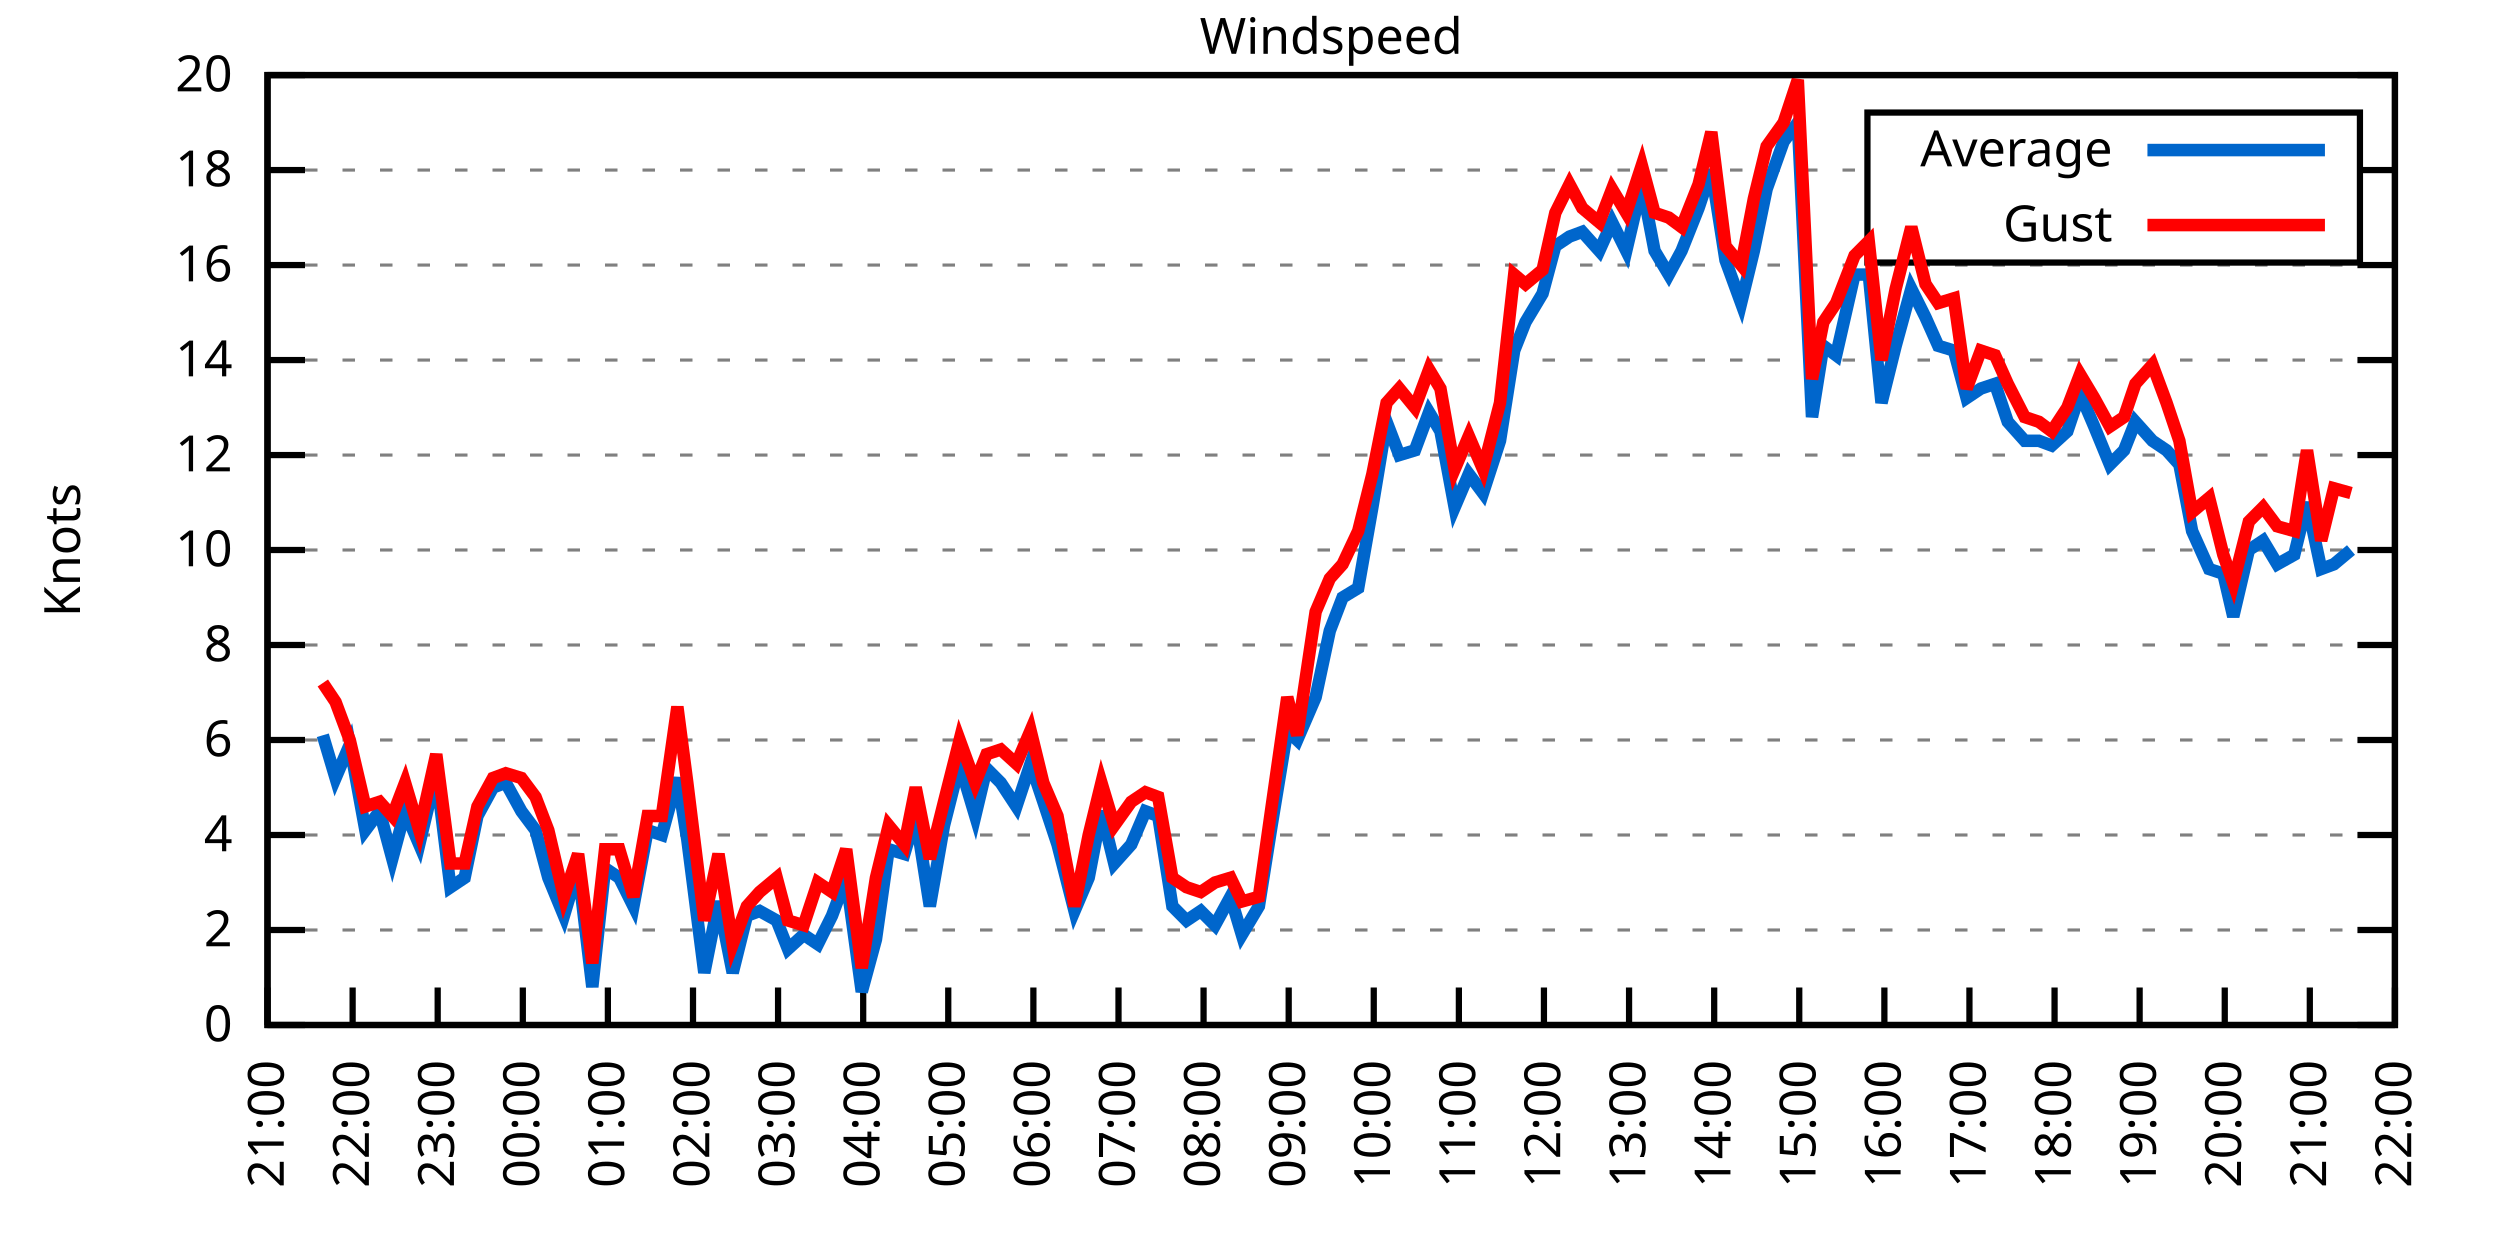
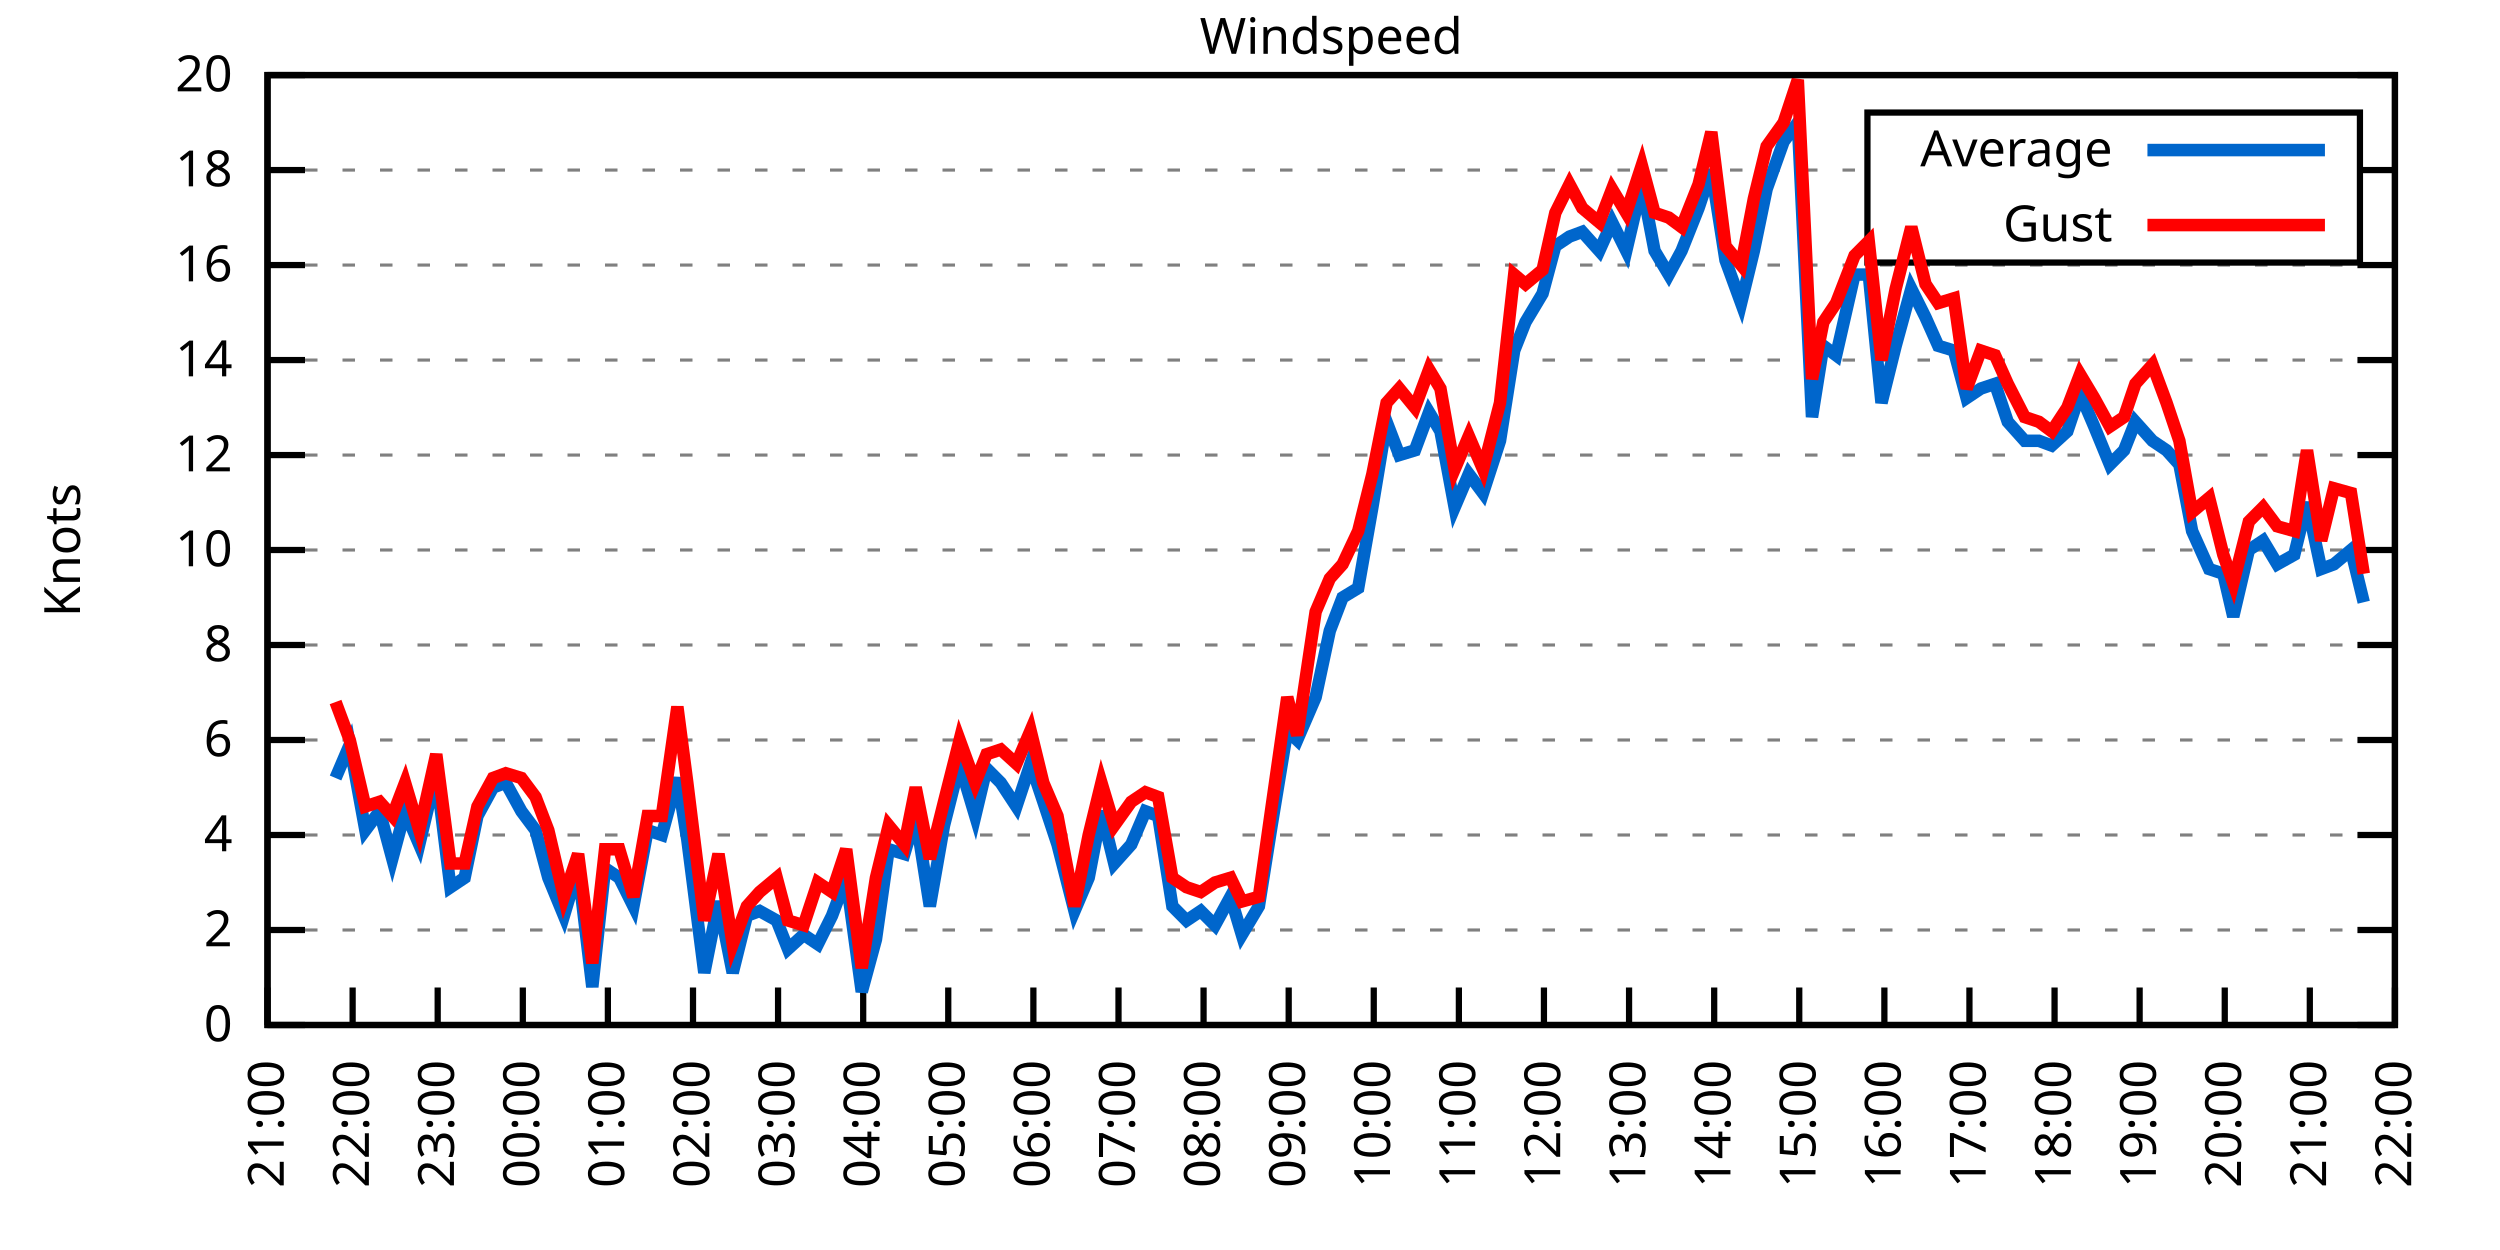
<svg xmlns="http://www.w3.org/2000/svg" xmlns:xlink="http://www.w3.org/1999/xlink" width="400" height="200" viewBox="0 0 400 200">
  <g id="gnuplot_canvas">
    <rect x="0" y="0" width="400" height="200" fill="none" />
    <defs>
      <circle id="gpDot" r="0.5" stroke-width="0.5" stroke="currentColor" />
      <path id="gpPt0" stroke-width="0.333" stroke="currentColor" d="M-1,0 h2 M0,-1 v2" />
      <path id="gpPt1" stroke-width="0.333" stroke="currentColor" d="M-1,-1 L1,1 M1,-1 L-1,1" />
      <path id="gpPt2" stroke-width="0.333" stroke="currentColor" d="M-1,0 L1,0 M0,-1 L0,1 M-1,-1 L1,1 M-1,1 L1,-1" />
      <rect id="gpPt3" stroke-width="0.333" stroke="currentColor" x="-1" y="-1" width="2" height="2" />
      <rect id="gpPt4" stroke-width="0.333" stroke="currentColor" fill="currentColor" x="-1" y="-1" width="2" height="2" />
      <circle id="gpPt5" stroke-width="0.333" stroke="currentColor" cx="0" cy="0" r="1" />
      <use xlink:href="#gpPt5" id="gpPt6" fill="currentColor" stroke="none" />
      <path id="gpPt7" stroke-width="0.333" stroke="currentColor" d="M0,-1.33 L-1.33,0.67 L1.33,0.67 z" />
      <use xlink:href="#gpPt7" id="gpPt8" fill="currentColor" stroke="none" />
      <use xlink:href="#gpPt7" id="gpPt9" stroke="currentColor" transform="rotate(180)" />
      <use xlink:href="#gpPt9" id="gpPt10" fill="currentColor" stroke="none" />
      <use xlink:href="#gpPt3" id="gpPt11" stroke="currentColor" transform="rotate(45)" />
      <use xlink:href="#gpPt11" id="gpPt12" fill="currentColor" stroke="none" />
      <path id="gpPt13" stroke-width="0.333" stroke="currentColor" d="M0,1.330 L1.265,0.411 L0.782,-1.067 L-0.782,-1.076 L-1.265,0.411 z" />
      <use xlink:href="#gpPt13" id="gpPt14" fill="currentColor" stroke="none" />
      <filter id="textbox" filterUnits="objectBoundingBox" x="0" y="0" height="1" width="1">
        <feFlood flood-color="white" flood-opacity="1" result="bgnd" />
        <feComposite in="SourceGraphic" in2="bgnd" operator="atop" />
      </filter>
      <filter id="greybox" filterUnits="objectBoundingBox" x="0" y="0" height="1" width="1">
        <feFlood flood-color="lightgrey" flood-opacity="1" result="grey" />
        <feComposite in="SourceGraphic" in2="grey" operator="atop" />
      </filter>
    </defs>
    <g fill="none" color="white" stroke="currentColor" stroke-width="1.00" stroke-linecap="butt" stroke-linejoin="miter">
</g>
    <g fill="none" color="black" stroke="currentColor" stroke-width="1.00" stroke-linecap="butt" stroke-linejoin="miter">
      <g stroke="none" shape-rendering="crispEdges">
        <polygon fill="rgb(255, 255, 255)" points="42.80,164.00 383.18,164.00 383.18,12.02 42.80,12.02 " />
      </g>
    </g>
    <g fill="none" color="black" stroke="currentColor" stroke-width="1.00" stroke-linecap="butt" stroke-linejoin="miter">
</g>
    <g fill="none" color="black" stroke="black" stroke-width="0.50" stroke-linecap="butt" stroke-linejoin="miter">
</g>
    <g fill="none" color="gray" stroke="currentColor" stroke-width="0.50" stroke-linecap="butt" stroke-linejoin="miter">
      <path stroke="gray" stroke-dasharray="2,4" class="gridline" d="M42.80,164.00 L383.19,164.00  " />
    </g>
    <g fill="none" color="gray" stroke="gray" stroke-width="1.00" stroke-linecap="butt" stroke-linejoin="miter">
</g>
    <g fill="none" color="black" stroke="currentColor" stroke-width="1.00" stroke-linecap="butt" stroke-linejoin="miter">
      <path stroke="black" d="M42.80,164.00 L48.80,164.00 M383.19,164.00 L377.19,164.00  " />
      <g transform="translate(37.20,166.60)" stroke="none" fill="black" font-family="Sans" font-size="8.00" text-anchor="end">
        <text>
          <tspan font-family="Sans"> 0</tspan>
        </text>
      </g>
    </g>
    <g fill="none" color="black" stroke="currentColor" stroke-width="1.00" stroke-linecap="butt" stroke-linejoin="miter">
</g>
    <g fill="none" color="black" stroke="black" stroke-width="0.50" stroke-linecap="butt" stroke-linejoin="miter">
</g>
    <g fill="none" color="gray" stroke="currentColor" stroke-width="0.50" stroke-linecap="butt" stroke-linejoin="miter">
      <path stroke="gray" stroke-dasharray="2,4" class="gridline" d="M42.80,148.80 L383.19,148.80  " />
    </g>
    <g fill="none" color="gray" stroke="gray" stroke-width="1.00" stroke-linecap="butt" stroke-linejoin="miter">
</g>
    <g fill="none" color="black" stroke="currentColor" stroke-width="1.00" stroke-linecap="butt" stroke-linejoin="miter">
      <path stroke="black" d="M42.80,148.80 L48.80,148.80 M383.19,148.80 L377.19,148.80  " />
      <g transform="translate(37.20,151.40)" stroke="none" fill="black" font-family="Sans" font-size="8.00" text-anchor="end">
        <text>
          <tspan font-family="Sans"> 2</tspan>
        </text>
      </g>
    </g>
    <g fill="none" color="black" stroke="currentColor" stroke-width="1.00" stroke-linecap="butt" stroke-linejoin="miter">
</g>
    <g fill="none" color="black" stroke="black" stroke-width="0.50" stroke-linecap="butt" stroke-linejoin="miter">
</g>
    <g fill="none" color="gray" stroke="currentColor" stroke-width="0.50" stroke-linecap="butt" stroke-linejoin="miter">
      <path stroke="gray" stroke-dasharray="2,4" class="gridline" d="M42.80,133.60 L383.19,133.60  " />
    </g>
    <g fill="none" color="gray" stroke="gray" stroke-width="1.00" stroke-linecap="butt" stroke-linejoin="miter">
</g>
    <g fill="none" color="black" stroke="currentColor" stroke-width="1.00" stroke-linecap="butt" stroke-linejoin="miter">
      <path stroke="black" d="M42.80,133.60 L48.80,133.60 M383.19,133.60 L377.19,133.60  " />
      <g transform="translate(37.20,136.20)" stroke="none" fill="black" font-family="Sans" font-size="8.00" text-anchor="end">
        <text>
          <tspan font-family="Sans"> 4</tspan>
        </text>
      </g>
    </g>
    <g fill="none" color="black" stroke="currentColor" stroke-width="1.00" stroke-linecap="butt" stroke-linejoin="miter">
</g>
    <g fill="none" color="black" stroke="black" stroke-width="0.50" stroke-linecap="butt" stroke-linejoin="miter">
</g>
    <g fill="none" color="gray" stroke="currentColor" stroke-width="0.50" stroke-linecap="butt" stroke-linejoin="miter">
      <path stroke="gray" stroke-dasharray="2,4" class="gridline" d="M42.80,118.40 L383.19,118.40  " />
    </g>
    <g fill="none" color="gray" stroke="gray" stroke-width="1.00" stroke-linecap="butt" stroke-linejoin="miter">
</g>
    <g fill="none" color="black" stroke="currentColor" stroke-width="1.00" stroke-linecap="butt" stroke-linejoin="miter">
      <path stroke="black" d="M42.80,118.40 L48.80,118.40 M383.19,118.40 L377.19,118.40  " />
      <g transform="translate(37.20,121.00)" stroke="none" fill="black" font-family="Sans" font-size="8.00" text-anchor="end">
        <text>
          <tspan font-family="Sans"> 6</tspan>
        </text>
      </g>
    </g>
    <g fill="none" color="black" stroke="currentColor" stroke-width="1.00" stroke-linecap="butt" stroke-linejoin="miter">
</g>
    <g fill="none" color="black" stroke="black" stroke-width="0.50" stroke-linecap="butt" stroke-linejoin="miter">
</g>
    <g fill="none" color="gray" stroke="currentColor" stroke-width="0.50" stroke-linecap="butt" stroke-linejoin="miter">
      <path stroke="gray" stroke-dasharray="2,4" class="gridline" d="M42.80,103.20 L383.19,103.20  " />
    </g>
    <g fill="none" color="gray" stroke="gray" stroke-width="1.00" stroke-linecap="butt" stroke-linejoin="miter">
</g>
    <g fill="none" color="black" stroke="currentColor" stroke-width="1.00" stroke-linecap="butt" stroke-linejoin="miter">
      <path stroke="black" d="M42.80,103.20 L48.80,103.20 M383.19,103.20 L377.19,103.20  " />
      <g transform="translate(37.20,105.80)" stroke="none" fill="black" font-family="Sans" font-size="8.00" text-anchor="end">
        <text>
          <tspan font-family="Sans"> 8</tspan>
        </text>
      </g>
    </g>
    <g fill="none" color="black" stroke="currentColor" stroke-width="1.00" stroke-linecap="butt" stroke-linejoin="miter">
</g>
    <g fill="none" color="black" stroke="black" stroke-width="0.50" stroke-linecap="butt" stroke-linejoin="miter">
</g>
    <g fill="none" color="gray" stroke="currentColor" stroke-width="0.50" stroke-linecap="butt" stroke-linejoin="miter">
      <path stroke="gray" stroke-dasharray="2,4" class="gridline" d="M42.80,88.00 L383.19,88.00  " />
    </g>
    <g fill="none" color="gray" stroke="gray" stroke-width="1.00" stroke-linecap="butt" stroke-linejoin="miter">
</g>
    <g fill="none" color="black" stroke="currentColor" stroke-width="1.00" stroke-linecap="butt" stroke-linejoin="miter">
      <path stroke="black" d="M42.80,88.00 L48.80,88.00 M383.19,88.00 L377.19,88.00  " />
      <g transform="translate(37.20,90.60)" stroke="none" fill="black" font-family="Sans" font-size="8.00" text-anchor="end">
        <text>
          <tspan font-family="Sans"> 10</tspan>
        </text>
      </g>
    </g>
    <g fill="none" color="black" stroke="currentColor" stroke-width="1.00" stroke-linecap="butt" stroke-linejoin="miter">
</g>
    <g fill="none" color="black" stroke="black" stroke-width="0.50" stroke-linecap="butt" stroke-linejoin="miter">
</g>
    <g fill="none" color="gray" stroke="currentColor" stroke-width="0.50" stroke-linecap="butt" stroke-linejoin="miter">
      <path stroke="gray" stroke-dasharray="2,4" class="gridline" d="M42.80,72.81 L383.19,72.81  " />
    </g>
    <g fill="none" color="gray" stroke="gray" stroke-width="1.00" stroke-linecap="butt" stroke-linejoin="miter">
</g>
    <g fill="none" color="black" stroke="currentColor" stroke-width="1.00" stroke-linecap="butt" stroke-linejoin="miter">
      <path stroke="black" d="M42.80,72.81 L48.80,72.81 M383.19,72.81 L377.19,72.81  " />
      <g transform="translate(37.20,75.41)" stroke="none" fill="black" font-family="Sans" font-size="8.00" text-anchor="end">
        <text>
          <tspan font-family="Sans"> 12</tspan>
        </text>
      </g>
    </g>
    <g fill="none" color="black" stroke="currentColor" stroke-width="1.00" stroke-linecap="butt" stroke-linejoin="miter">
</g>
    <g fill="none" color="black" stroke="black" stroke-width="0.50" stroke-linecap="butt" stroke-linejoin="miter">
</g>
    <g fill="none" color="gray" stroke="currentColor" stroke-width="0.50" stroke-linecap="butt" stroke-linejoin="miter">
      <path stroke="gray" stroke-dasharray="2,4" class="gridline" d="M42.80,57.61 L383.19,57.61  " />
    </g>
    <g fill="none" color="gray" stroke="gray" stroke-width="1.00" stroke-linecap="butt" stroke-linejoin="miter">
</g>
    <g fill="none" color="black" stroke="currentColor" stroke-width="1.00" stroke-linecap="butt" stroke-linejoin="miter">
      <path stroke="black" d="M42.80,57.61 L48.80,57.61 M383.19,57.61 L377.19,57.61  " />
      <g transform="translate(37.20,60.21)" stroke="none" fill="black" font-family="Sans" font-size="8.00" text-anchor="end">
        <text>
          <tspan font-family="Sans"> 14</tspan>
        </text>
      </g>
    </g>
    <g fill="none" color="black" stroke="currentColor" stroke-width="1.00" stroke-linecap="butt" stroke-linejoin="miter">
</g>
    <g fill="none" color="black" stroke="black" stroke-width="0.50" stroke-linecap="butt" stroke-linejoin="miter">
</g>
    <g fill="none" color="gray" stroke="currentColor" stroke-width="0.50" stroke-linecap="butt" stroke-linejoin="miter">
      <path stroke="gray" stroke-dasharray="2,4" class="gridline" d="M42.80,42.41 L383.19,42.41  " />
    </g>
    <g fill="none" color="gray" stroke="gray" stroke-width="1.00" stroke-linecap="butt" stroke-linejoin="miter">
</g>
    <g fill="none" color="black" stroke="currentColor" stroke-width="1.00" stroke-linecap="butt" stroke-linejoin="miter">
      <path stroke="black" d="M42.80,42.41 L48.80,42.41 M383.19,42.41 L377.19,42.41  " />
      <g transform="translate(37.20,45.01)" stroke="none" fill="black" font-family="Sans" font-size="8.00" text-anchor="end">
        <text>
          <tspan font-family="Sans"> 16</tspan>
        </text>
      </g>
    </g>
    <g fill="none" color="black" stroke="currentColor" stroke-width="1.00" stroke-linecap="butt" stroke-linejoin="miter">
</g>
    <g fill="none" color="black" stroke="black" stroke-width="0.50" stroke-linecap="butt" stroke-linejoin="miter">
</g>
    <g fill="none" color="gray" stroke="currentColor" stroke-width="0.50" stroke-linecap="butt" stroke-linejoin="miter">
      <path stroke="gray" stroke-dasharray="2,4" class="gridline" d="M42.80,27.21 L298.79,27.21 M377.59,27.21 L383.19,27.21  " />
    </g>
    <g fill="none" color="gray" stroke="gray" stroke-width="1.00" stroke-linecap="butt" stroke-linejoin="miter">
</g>
    <g fill="none" color="black" stroke="currentColor" stroke-width="1.00" stroke-linecap="butt" stroke-linejoin="miter">
      <path stroke="black" d="M42.80,27.21 L48.80,27.21 M383.19,27.21 L377.19,27.21  " />
      <g transform="translate(37.20,29.81)" stroke="none" fill="black" font-family="Sans" font-size="8.00" text-anchor="end">
        <text>
          <tspan font-family="Sans"> 18</tspan>
        </text>
      </g>
    </g>
    <g fill="none" color="black" stroke="currentColor" stroke-width="1.00" stroke-linecap="butt" stroke-linejoin="miter">
</g>
    <g fill="none" color="black" stroke="black" stroke-width="0.50" stroke-linecap="butt" stroke-linejoin="miter">
</g>
    <g fill="none" color="gray" stroke="currentColor" stroke-width="0.50" stroke-linecap="butt" stroke-linejoin="miter">
      <path stroke="gray" stroke-dasharray="2,4" class="gridline" d="M42.80,12.01 L383.19,12.01  " />
    </g>
    <g fill="none" color="gray" stroke="gray" stroke-width="1.00" stroke-linecap="butt" stroke-linejoin="miter">
</g>
    <g fill="none" color="black" stroke="currentColor" stroke-width="1.00" stroke-linecap="butt" stroke-linejoin="miter">
      <path stroke="black" d="M42.80,12.01 L48.80,12.01 M383.19,12.01 L377.19,12.01  " />
      <g transform="translate(37.20,14.61)" stroke="none" fill="black" font-family="Sans" font-size="8.00" text-anchor="end">
        <text>
          <tspan font-family="Sans"> 20</tspan>
        </text>
      </g>
    </g>
    <g fill="none" color="black" stroke="currentColor" stroke-width="1.00" stroke-linecap="butt" stroke-linejoin="miter">
      <path stroke="black" d="M42.80,164.00 L42.80,158.00  " />
      <g transform="translate(45.40,169.60) rotate(270.00)" stroke="none" fill="black" font-family="Sans" font-size="8.00" text-anchor="end">
        <text>
          <tspan font-family="Sans">21:00</tspan>
        </text>
      </g>
    </g>
    <g fill="none" color="black" stroke="currentColor" stroke-width="1.00" stroke-linecap="butt" stroke-linejoin="miter">
      <path stroke="black" d="M56.42,164.00 L56.42,158.00  " />
      <g transform="translate(59.02,169.60) rotate(270.00)" stroke="none" fill="black" font-family="Sans" font-size="8.00" text-anchor="end">
        <text>
          <tspan font-family="Sans">22:00</tspan>
        </text>
      </g>
    </g>
    <g fill="none" color="black" stroke="currentColor" stroke-width="1.00" stroke-linecap="butt" stroke-linejoin="miter">
      <path stroke="black" d="M70.03,164.00 L70.03,158.00  " />
      <g transform="translate(72.63,169.60) rotate(270.00)" stroke="none" fill="black" font-family="Sans" font-size="8.00" text-anchor="end">
        <text>
          <tspan font-family="Sans">23:00</tspan>
        </text>
      </g>
    </g>
    <g fill="none" color="black" stroke="currentColor" stroke-width="1.00" stroke-linecap="butt" stroke-linejoin="miter">
      <path stroke="black" d="M83.65,164.00 L83.65,158.00  " />
      <g transform="translate(86.25,169.60) rotate(270.00)" stroke="none" fill="black" font-family="Sans" font-size="8.00" text-anchor="end">
        <text>
          <tspan font-family="Sans">00:00</tspan>
        </text>
      </g>
    </g>
    <g fill="none" color="black" stroke="currentColor" stroke-width="1.00" stroke-linecap="butt" stroke-linejoin="miter">
      <path stroke="black" d="M97.26,164.00 L97.26,158.00  " />
      <g transform="translate(99.86,169.60) rotate(270.00)" stroke="none" fill="black" font-family="Sans" font-size="8.00" text-anchor="end">
        <text>
          <tspan font-family="Sans">01:00</tspan>
        </text>
      </g>
    </g>
    <g fill="none" color="black" stroke="currentColor" stroke-width="1.00" stroke-linecap="butt" stroke-linejoin="miter">
      <path stroke="black" d="M110.88,164.00 L110.88,158.00  " />
      <g transform="translate(113.48,169.60) rotate(270.00)" stroke="none" fill="black" font-family="Sans" font-size="8.00" text-anchor="end">
        <text>
          <tspan font-family="Sans">02:00</tspan>
        </text>
      </g>
    </g>
    <g fill="none" color="black" stroke="currentColor" stroke-width="1.00" stroke-linecap="butt" stroke-linejoin="miter">
      <path stroke="black" d="M124.49,164.00 L124.49,158.00  " />
      <g transform="translate(127.09,169.60) rotate(270.00)" stroke="none" fill="black" font-family="Sans" font-size="8.00" text-anchor="end">
        <text>
          <tspan font-family="Sans">03:00</tspan>
        </text>
      </g>
    </g>
    <g fill="none" color="black" stroke="currentColor" stroke-width="1.00" stroke-linecap="butt" stroke-linejoin="miter">
      <path stroke="black" d="M138.11,164.00 L138.11,158.00  " />
      <g transform="translate(140.71,169.60) rotate(270.00)" stroke="none" fill="black" font-family="Sans" font-size="8.00" text-anchor="end">
        <text>
          <tspan font-family="Sans">04:00</tspan>
        </text>
      </g>
    </g>
    <g fill="none" color="black" stroke="currentColor" stroke-width="1.00" stroke-linecap="butt" stroke-linejoin="miter">
      <path stroke="black" d="M151.72,164.00 L151.72,158.00  " />
      <g transform="translate(154.32,169.60) rotate(270.00)" stroke="none" fill="black" font-family="Sans" font-size="8.00" text-anchor="end">
        <text>
          <tspan font-family="Sans">05:00</tspan>
        </text>
      </g>
    </g>
    <g fill="none" color="black" stroke="currentColor" stroke-width="1.00" stroke-linecap="butt" stroke-linejoin="miter">
      <path stroke="black" d="M165.34,164.00 L165.34,158.00  " />
      <g transform="translate(167.94,169.60) rotate(270.00)" stroke="none" fill="black" font-family="Sans" font-size="8.00" text-anchor="end">
        <text>
          <tspan font-family="Sans">06:00</tspan>
        </text>
      </g>
    </g>
    <g fill="none" color="black" stroke="currentColor" stroke-width="1.00" stroke-linecap="butt" stroke-linejoin="miter">
      <path stroke="black" d="M178.96,164.00 L178.96,158.00  " />
      <g transform="translate(181.56,169.60) rotate(270.00)" stroke="none" fill="black" font-family="Sans" font-size="8.00" text-anchor="end">
        <text>
          <tspan font-family="Sans">07:00</tspan>
        </text>
      </g>
    </g>
    <g fill="none" color="black" stroke="currentColor" stroke-width="1.00" stroke-linecap="butt" stroke-linejoin="miter">
      <path stroke="black" d="M192.57,164.00 L192.57,158.00  " />
      <g transform="translate(195.17,169.60) rotate(270.00)" stroke="none" fill="black" font-family="Sans" font-size="8.00" text-anchor="end">
        <text>
          <tspan font-family="Sans">08:00</tspan>
        </text>
      </g>
    </g>
    <g fill="none" color="black" stroke="currentColor" stroke-width="1.00" stroke-linecap="butt" stroke-linejoin="miter">
      <path stroke="black" d="M206.19,164.00 L206.19,158.00  " />
      <g transform="translate(208.79,169.60) rotate(270.00)" stroke="none" fill="black" font-family="Sans" font-size="8.00" text-anchor="end">
        <text>
          <tspan font-family="Sans">09:00</tspan>
        </text>
      </g>
    </g>
    <g fill="none" color="black" stroke="currentColor" stroke-width="1.00" stroke-linecap="butt" stroke-linejoin="miter">
      <path stroke="black" d="M219.80,164.00 L219.80,158.00  " />
      <g transform="translate(222.40,169.60) rotate(270.00)" stroke="none" fill="black" font-family="Sans" font-size="8.00" text-anchor="end">
        <text>
          <tspan font-family="Sans">10:00</tspan>
        </text>
      </g>
    </g>
    <g fill="none" color="black" stroke="currentColor" stroke-width="1.00" stroke-linecap="butt" stroke-linejoin="miter">
      <path stroke="black" d="M233.42,164.00 L233.42,158.00  " />
      <g transform="translate(236.02,169.60) rotate(270.00)" stroke="none" fill="black" font-family="Sans" font-size="8.00" text-anchor="end">
        <text>
          <tspan font-family="Sans">11:00</tspan>
        </text>
      </g>
    </g>
    <g fill="none" color="black" stroke="currentColor" stroke-width="1.00" stroke-linecap="butt" stroke-linejoin="miter">
      <path stroke="black" d="M247.03,164.00 L247.03,158.00  " />
      <g transform="translate(249.63,169.60) rotate(270.00)" stroke="none" fill="black" font-family="Sans" font-size="8.00" text-anchor="end">
        <text>
          <tspan font-family="Sans">12:00</tspan>
        </text>
      </g>
    </g>
    <g fill="none" color="black" stroke="currentColor" stroke-width="1.00" stroke-linecap="butt" stroke-linejoin="miter">
      <path stroke="black" d="M260.65,164.00 L260.65,158.00  " />
      <g transform="translate(263.25,169.60) rotate(270.00)" stroke="none" fill="black" font-family="Sans" font-size="8.00" text-anchor="end">
        <text>
          <tspan font-family="Sans">13:00</tspan>
        </text>
      </g>
    </g>
    <g fill="none" color="black" stroke="currentColor" stroke-width="1.00" stroke-linecap="butt" stroke-linejoin="miter">
      <path stroke="black" d="M274.27,164.00 L274.27,158.00  " />
      <g transform="translate(276.87,169.60) rotate(270.00)" stroke="none" fill="black" font-family="Sans" font-size="8.00" text-anchor="end">
        <text>
          <tspan font-family="Sans">14:00</tspan>
        </text>
      </g>
    </g>
    <g fill="none" color="black" stroke="currentColor" stroke-width="1.00" stroke-linecap="butt" stroke-linejoin="miter">
      <path stroke="black" d="M287.88,164.00 L287.88,158.00  " />
      <g transform="translate(290.48,169.60) rotate(270.00)" stroke="none" fill="black" font-family="Sans" font-size="8.00" text-anchor="end">
        <text>
          <tspan font-family="Sans">15:00</tspan>
        </text>
      </g>
    </g>
    <g fill="none" color="black" stroke="currentColor" stroke-width="1.00" stroke-linecap="butt" stroke-linejoin="miter">
      <path stroke="black" d="M301.50,164.00 L301.50,158.00  " />
      <g transform="translate(304.10,169.60) rotate(270.00)" stroke="none" fill="black" font-family="Sans" font-size="8.00" text-anchor="end">
        <text>
          <tspan font-family="Sans">16:00</tspan>
        </text>
      </g>
    </g>
    <g fill="none" color="black" stroke="currentColor" stroke-width="1.00" stroke-linecap="butt" stroke-linejoin="miter">
      <path stroke="black" d="M315.11,164.00 L315.11,158.00  " />
      <g transform="translate(317.71,169.60) rotate(270.00)" stroke="none" fill="black" font-family="Sans" font-size="8.00" text-anchor="end">
        <text>
          <tspan font-family="Sans">17:00</tspan>
        </text>
      </g>
    </g>
    <g fill="none" color="black" stroke="currentColor" stroke-width="1.00" stroke-linecap="butt" stroke-linejoin="miter">
      <path stroke="black" d="M328.73,164.00 L328.73,158.00  " />
      <g transform="translate(331.33,169.60) rotate(270.00)" stroke="none" fill="black" font-family="Sans" font-size="8.00" text-anchor="end">
        <text>
          <tspan font-family="Sans">18:00</tspan>
        </text>
      </g>
    </g>
    <g fill="none" color="black" stroke="currentColor" stroke-width="1.00" stroke-linecap="butt" stroke-linejoin="miter">
      <path stroke="black" d="M342.34,164.00 L342.34,158.00  " />
      <g transform="translate(344.94,169.60) rotate(270.00)" stroke="none" fill="black" font-family="Sans" font-size="8.00" text-anchor="end">
        <text>
          <tspan font-family="Sans">19:00</tspan>
        </text>
      </g>
    </g>
    <g fill="none" color="black" stroke="currentColor" stroke-width="1.00" stroke-linecap="butt" stroke-linejoin="miter">
      <path stroke="black" d="M355.96,164.00 L355.96,158.00  " />
      <g transform="translate(358.56,169.60) rotate(270.00)" stroke="none" fill="black" font-family="Sans" font-size="8.00" text-anchor="end">
        <text>
          <tspan font-family="Sans">20:00</tspan>
        </text>
      </g>
    </g>
    <g fill="none" color="black" stroke="currentColor" stroke-width="1.00" stroke-linecap="butt" stroke-linejoin="miter">
      <path stroke="black" d="M369.57,164.00 L369.57,158.00  " />
      <g transform="translate(372.17,169.60) rotate(270.00)" stroke="none" fill="black" font-family="Sans" font-size="8.00" text-anchor="end">
        <text>
          <tspan font-family="Sans">21:00</tspan>
        </text>
      </g>
    </g>
    <g fill="none" color="black" stroke="currentColor" stroke-width="1.00" stroke-linecap="butt" stroke-linejoin="miter">
      <path stroke="black" d="M383.19,164.00 L383.19,158.00  " />
      <g transform="translate(385.79,169.60) rotate(270.00)" stroke="none" fill="black" font-family="Sans" font-size="8.00" text-anchor="end">
        <text>
          <tspan font-family="Sans">22:00</tspan>
        </text>
      </g>
    </g>
    <g fill="none" color="black" stroke="currentColor" stroke-width="1.00" stroke-linecap="butt" stroke-linejoin="miter">
</g>
    <g fill="none" color="black" stroke="currentColor" stroke-width="1.00" stroke-linecap="butt" stroke-linejoin="miter">
      <path stroke="black" d="M42.80,12.01 L42.80,164.00 L383.19,164.00 L383.19,12.01 L42.80,12.01 Z  " />
    </g>
    <g fill="none" color="black" stroke="currentColor" stroke-width="1.00" stroke-linecap="butt" stroke-linejoin="miter">
</g>
    <g fill="none" color="black" stroke="currentColor" stroke-width="1.00" stroke-linecap="butt" stroke-linejoin="miter">
      <path stroke="black" d="M298.79,42.01 L298.79,18.01 L377.59,18.01 L377.59,42.01 L298.79,42.01 Z  " />
    </g>
    <g id="Windspeed_plot_1">
      <g fill="none" color="white" stroke="black" stroke-width="2.00" stroke-linecap="butt" stroke-linejoin="miter">
</g>
      <g fill="none" color="black" stroke="currentColor" stroke-width="2.00" stroke-linecap="butt" stroke-linejoin="miter">
        <g transform="translate(337.99,26.61)" stroke="none" fill="black" font-family="Sans" font-size="8.00" text-anchor="end">
          <text>
            <tspan font-family="Sans">Average</tspan>
          </text>
        </g>
      </g>
      <g fill="none" color="black" stroke="currentColor" stroke-width="2.00" stroke-linecap="butt" stroke-linejoin="miter">
-         <path stroke="rgb(  0, 102, 204)" d="M343.59,24.01 L371.99,24.01 M51.65,117.64 L53.69,124.48 L55.96,119.16 L58.46,132.84 L60.73,129.80 L62.77,137.40   L64.81,129.80 L67.08,135.12 L69.80,123.72 L72.07,141.96 L74.34,140.44 L76.39,130.56 L78.88,126.00 L80.92,125.24   L83.42,129.80 L85.69,132.84 L87.73,140.44 L90.23,146.52 L92.50,138.92 L94.77,157.92 L96.81,138.92 L99.08,140.44   L101.35,145.00 L103.62,132.84 L105.89,133.60 L108.38,124.48 L109.97,134.36 L112.69,155.64 L114.96,144.24 L117.23,155.64   L119.50,146.52 L121.54,145.76 L124.27,147.28 L126.08,151.84 L128.58,149.56 L130.85,151.08 L133.12,146.52 L135.39,140.44   L137.88,158.68 L140.15,150.32 L142.19,135.88 L144.69,136.64 L146.51,130.56 L148.77,145.00 L151.04,132.08 L153.54,122.20   L156.04,130.56 L157.85,122.96 L160.12,125.24 L162.62,129.04 L164.89,122.20 L166.93,128.28 L169.20,135.12 L171.92,145.76   L174.19,140.44 L176.23,129.80 L178.28,138.16 L181.00,135.12 L183.27,129.80 L185.31,130.56 L187.58,145.00 L189.85,147.28   L192.12,145.76 L194.39,148.04 L196.88,143.48 L198.70,149.56 L201.42,145.00 L203.46,132.08 L205.96,116.88 L207.55,118.40   L210.50,111.56 L212.77,100.92 L214.81,95.60 L217.31,94.08 L219.58,81.17 L221.85,67.49 L223.89,72.81 L226.38,72.05   L228.65,65.97 L230.47,69.01 L232.74,81.17 L235.01,75.85 L237.28,78.89 L240.00,70.53 L242.27,56.09 L244.08,51.53   L246.81,46.97 L248.85,39.37 L251.12,37.85 L253.16,37.09 L255.88,40.13 L257.93,35.57 L260.20,40.13 L262.69,29.49   L264.73,40.13 L267.00,43.93 L269.05,40.13 L271.77,33.29 L273.81,27.21 L276.08,41.65 L278.58,48.49 L280.62,40.13   L282.66,30.25 L285.38,22.65 L287.65,19.61 L289.92,66.73 L291.74,55.33 L293.78,56.85 L296.73,43.93 L299.00,43.93   L301.04,64.45 L303.31,55.33 L305.81,46.21 L308.08,50.77 L310.12,55.33 L312.62,56.09 L314.66,63.69 L316.93,62.17   L319.20,61.41 L321.24,67.49 L323.96,70.53 L326.23,70.53 L328.27,71.29 L330.77,69.01 L332.81,62.93 L335.08,68.25   L337.58,74.33 L339.85,72.05 L341.66,67.49 L344.39,70.53 L346.65,72.05 L348.70,74.33 L350.74,84.97 L353.46,91.04   L355.73,91.80 L357.32,98.64 L359.82,88.00 L362.09,86.49 L364.36,90.28 L367.08,88.76 L369.12,80.41 L371.39,91.04   L373.43,90.28 L376.16,88.00  " />
+         <path stroke="rgb(  0, 102, 204)" d="M343.59,24.01 L371.99,24.01 M53.69,124.48 L55.96,119.16 L58.46,132.84 L60.73,129.80 L62.77,137.40 L64.81,129.80   L67.08,135.12 L69.80,123.72 L72.07,141.96 L74.34,140.44 L76.39,130.56 L78.88,126.00 L80.92,125.24 L83.42,129.80   L85.69,132.84 L87.73,140.44 L90.23,146.52 L92.50,138.92 L94.77,157.92 L96.81,138.92 L99.08,140.44 L101.35,145.00   L103.62,132.84 L105.89,133.60 L108.38,124.48 L109.97,134.36 L112.69,155.64 L114.96,144.24 L117.23,155.64 L119.50,146.52   L121.54,145.76 L124.27,147.28 L126.08,151.84 L128.58,149.56 L130.85,151.08 L133.12,146.52 L135.39,140.44 L137.88,158.68   L140.15,150.32 L142.19,135.88 L144.69,136.64 L146.51,130.56 L148.77,145.00 L151.04,132.08 L153.54,122.20 L156.04,130.56   L157.85,122.96 L160.12,125.24 L162.62,129.04 L164.89,122.20 L166.93,128.28 L169.20,135.12 L171.92,145.76 L174.19,140.44   L176.23,129.80 L178.28,138.16 L181.00,135.12 L183.27,129.80 L185.31,130.56 L187.58,145.00 L189.85,147.28 L192.12,145.76   L194.39,148.04 L196.88,143.48 L198.70,149.56 L201.42,145.00 L203.46,132.08 L205.96,116.88 L207.55,118.40 L210.50,111.56   L212.77,100.92 L214.81,95.60 L217.31,94.08 L219.58,81.17 L221.85,67.49 L223.89,72.81 L226.38,72.05 L228.65,65.97   L230.47,69.01 L232.74,81.17 L235.01,75.85 L237.28,78.89 L240.00,70.53 L242.27,56.09 L244.08,51.53 L246.81,46.97   L248.85,39.37 L251.12,37.85 L253.16,37.09 L255.88,40.13 L257.93,35.57 L260.20,40.13 L262.69,29.49 L264.73,40.13   L267.00,43.93 L269.05,40.13 L271.77,33.29 L273.81,27.21 L276.08,41.65 L278.58,48.49 L280.62,40.13 L282.66,30.25   L285.38,22.65 L287.65,19.61 L289.92,66.73 L291.74,55.33 L293.78,56.85 L296.73,43.93 L299.00,43.93 L301.04,64.45   L303.31,55.33 L305.81,46.21 L308.08,50.77 L310.12,55.33 L312.62,56.09 L314.66,63.69 L316.93,62.17 L319.20,61.41   L321.24,67.49 L323.96,70.53 L326.23,70.53 L328.27,71.29 L330.77,69.01 L332.81,62.93 L335.08,68.25 L337.58,74.33   L339.85,72.05 L341.66,67.49 L344.39,70.53 L346.65,72.05 L348.70,74.33 L350.74,84.97 L353.46,91.04 L355.73,91.80   L357.32,98.64 L359.82,88.00 L362.09,86.49 L364.36,90.28 L367.08,88.76 L369.12,80.41 L371.39,91.04 L373.43,90.28   L376.16,88.00 L378.20,96.36  " />
      </g>
    </g>
    <g id="Windspeed_plot_2">
      <g fill="none" color="black" stroke="currentColor" stroke-width="2.00" stroke-linecap="butt" stroke-linejoin="miter">
        <g transform="translate(337.99,38.61)" stroke="none" fill="black" font-family="Sans" font-size="8.00" text-anchor="end">
          <text>
            <tspan font-family="Sans">Gust</tspan>
          </text>
        </g>
      </g>
      <g fill="none" color="black" stroke="currentColor" stroke-width="2.00" stroke-linecap="butt" stroke-linejoin="miter">
-         <path stroke="rgb(255,   0,   0)" d="M343.59,36.01 L371.99,36.01 M51.65,109.28 L53.69,112.32 L55.96,118.40 L58.46,129.04 L60.73,128.28 L62.77,130.56   L64.81,125.24 L67.08,132.84 L69.80,120.68 L72.07,138.16 L74.34,138.16 L76.39,129.04 L78.88,124.48 L80.92,123.72   L83.42,124.48 L85.69,127.52 L87.73,132.84 L90.23,143.48 L92.50,136.64 L94.77,154.12 L96.81,135.88 L99.08,135.88   L101.35,143.48 L103.62,130.56 L105.89,130.56 L108.38,113.08 L109.97,125.24 L112.69,147.28 L114.96,136.64 L117.23,151.08   L119.50,145.00 L121.54,142.72 L124.27,140.44 L126.08,147.28 L128.58,148.04 L130.85,141.20 L133.12,142.72 L135.39,135.88   L137.88,154.88 L140.15,140.44 L142.19,132.08 L144.69,135.12 L146.51,126.00 L148.77,137.40 L151.04,128.28 L153.54,118.40   L156.04,125.24 L157.85,120.68 L160.12,119.92 L162.62,122.20 L164.89,116.88 L166.93,125.24 L169.20,130.56 L171.92,145.00   L174.19,133.60 L176.23,125.24 L178.28,132.08 L181.00,128.28 L183.27,126.76 L185.31,127.52 L187.58,140.44 L189.85,141.96   L192.12,142.72 L194.39,141.20 L196.88,140.44 L198.70,144.24 L201.42,143.48 L203.46,129.04 L205.96,111.56 L207.55,117.64   L210.50,97.88 L212.77,92.56 L214.81,90.28 L217.31,84.97 L219.58,75.85 L221.85,64.45 L223.89,62.17 L226.38,65.21   L228.65,59.13 L230.47,62.17 L232.74,75.09 L235.01,69.77 L237.28,75.09 L240.00,64.45 L242.27,43.93 L244.08,45.45   L246.81,43.17 L248.85,34.05 L251.12,29.49 L253.16,33.29 L255.88,35.57 L257.93,30.25 L260.20,34.05 L262.69,26.45   L264.73,34.05 L267.00,34.81 L269.05,36.33 L271.77,29.49 L273.81,21.13 L276.08,39.37 L278.58,42.41 L280.62,31.77   L282.66,23.41 L285.38,19.61 L287.65,12.77 L289.92,60.65 L291.74,51.53 L293.78,48.49 L296.73,40.89 L299.00,38.61   L301.04,57.61 L303.31,46.21 L305.81,36.33 L308.08,45.45 L310.12,48.49 L312.62,47.73 L314.66,62.17 L316.93,56.09   L319.20,56.85 L321.24,61.41 L323.96,66.73 L326.23,67.49 L328.27,69.01 L330.77,65.21 L332.81,59.89 L335.08,63.69   L337.58,68.25 L339.85,66.73 L341.66,61.41 L344.39,58.37 L346.65,64.45 L348.70,70.53 L350.74,81.93 L353.46,79.65   L355.73,88.76 L357.32,93.32 L359.82,83.45 L362.09,81.17 L364.36,84.21 L367.08,84.97 L369.12,72.05 L371.39,86.49   L373.43,78.13 L376.16,78.89  " />
+         <path stroke="rgb(255,   0,   0)" d="M343.59,36.01 L371.99,36.01 M53.69,112.32 L55.96,118.40 L58.46,129.04 L60.73,128.28 L62.77,130.56 L64.81,125.24   L67.08,132.84 L69.80,120.68 L72.07,138.16 L74.34,138.16 L76.39,129.04 L78.88,124.48 L80.92,123.72 L83.42,124.48   L85.69,127.52 L87.73,132.84 L90.23,143.48 L92.50,136.64 L94.77,154.12 L96.81,135.88 L99.08,135.88 L101.35,143.48   L103.62,130.56 L105.89,130.56 L108.38,113.08 L109.97,125.24 L112.69,147.28 L114.96,136.64 L117.23,151.08 L119.50,145.00   L121.54,142.72 L124.27,140.44 L126.08,147.28 L128.58,148.04 L130.85,141.20 L133.12,142.72 L135.39,135.88 L137.88,154.88   L140.15,140.44 L142.19,132.08 L144.69,135.12 L146.51,126.00 L148.77,137.40 L151.04,128.28 L153.54,118.40 L156.04,125.24   L157.85,120.68 L160.12,119.92 L162.62,122.20 L164.89,116.88 L166.93,125.24 L169.20,130.56 L171.92,145.00 L174.19,133.60   L176.23,125.24 L178.28,132.08 L181.00,128.28 L183.27,126.76 L185.31,127.52 L187.58,140.44 L189.85,141.96 L192.12,142.72   L194.39,141.20 L196.88,140.44 L198.70,144.24 L201.42,143.48 L203.46,129.04 L205.96,111.56 L207.55,117.64 L210.50,97.88   L212.77,92.56 L214.81,90.28 L217.31,84.97 L219.58,75.85 L221.85,64.45 L223.89,62.17 L226.38,65.21 L228.65,59.13   L230.47,62.17 L232.74,75.09 L235.01,69.77 L237.28,75.09 L240.00,64.45 L242.27,43.93 L244.08,45.45 L246.81,43.17   L248.85,34.05 L251.12,29.49 L253.16,33.29 L255.88,35.57 L257.93,30.25 L260.20,34.05 L262.69,26.45 L264.73,34.05   L267.00,34.81 L269.05,36.33 L271.77,29.49 L273.81,21.13 L276.08,39.37 L278.58,42.41 L280.62,31.77 L282.66,23.41   L285.38,19.61 L287.65,12.77 L289.92,60.65 L291.74,51.53 L293.78,48.49 L296.73,40.89 L299.00,38.61 L301.04,57.61   L303.31,46.21 L305.81,36.33 L308.08,45.45 L310.12,48.49 L312.62,47.73 L314.66,62.17 L316.93,56.09 L319.20,56.85   L321.24,61.41 L323.96,66.73 L326.23,67.49 L328.27,69.01 L330.77,65.21 L332.81,59.89 L335.08,63.69 L337.58,68.25   L339.85,66.73 L341.66,61.41 L344.39,58.37 L346.65,64.45 L348.70,70.53 L350.74,81.93 L353.46,79.65 L355.73,88.76   L357.32,93.32 L359.82,83.45 L362.09,81.17 L364.36,84.21 L367.08,84.97 L369.12,72.05 L371.39,86.49 L373.43,78.13   L376.16,78.89 L378.20,91.80  " />
      </g>
    </g>
    <g fill="none" color="black" stroke="currentColor" stroke-width="2.00" stroke-linecap="butt" stroke-linejoin="miter">
</g>
    <g fill="none" color="black" stroke="black" stroke-width="1.00" stroke-linecap="butt" stroke-linejoin="miter">
</g>
    <g fill="none" color="black" stroke="currentColor" stroke-width="1.00" stroke-linecap="butt" stroke-linejoin="miter">
      <path stroke="black" d="M42.80,12.01 L42.80,164.00 L383.19,164.00 L383.19,12.01 L42.80,12.01 Z  " />
      <g transform="translate(12.80,88.01) rotate(270.00)" stroke="none" fill="black" font-family="Sans" font-size="8.00" text-anchor="middle">
        <text>
          <tspan font-family="Sans">Knots</tspan>
        </text>
      </g>
    </g>
    <g fill="none" color="black" stroke="currentColor" stroke-width="1.00" stroke-linecap="butt" stroke-linejoin="miter">
</g>
    <g fill="none" color="black" stroke="currentColor" stroke-width="1.00" stroke-linecap="butt" stroke-linejoin="miter">
      <g transform="translate(212.99,8.61)" stroke="none" fill="black" font-family="Sans" font-size="8.00" text-anchor="middle">
        <text>
          <tspan font-family="Sans">Windspeed</tspan>
        </text>
      </g>
    </g>
    <g fill="none" color="black" stroke="currentColor" stroke-width="1.00" stroke-linecap="butt" stroke-linejoin="miter">
</g>
  </g>
</svg>
